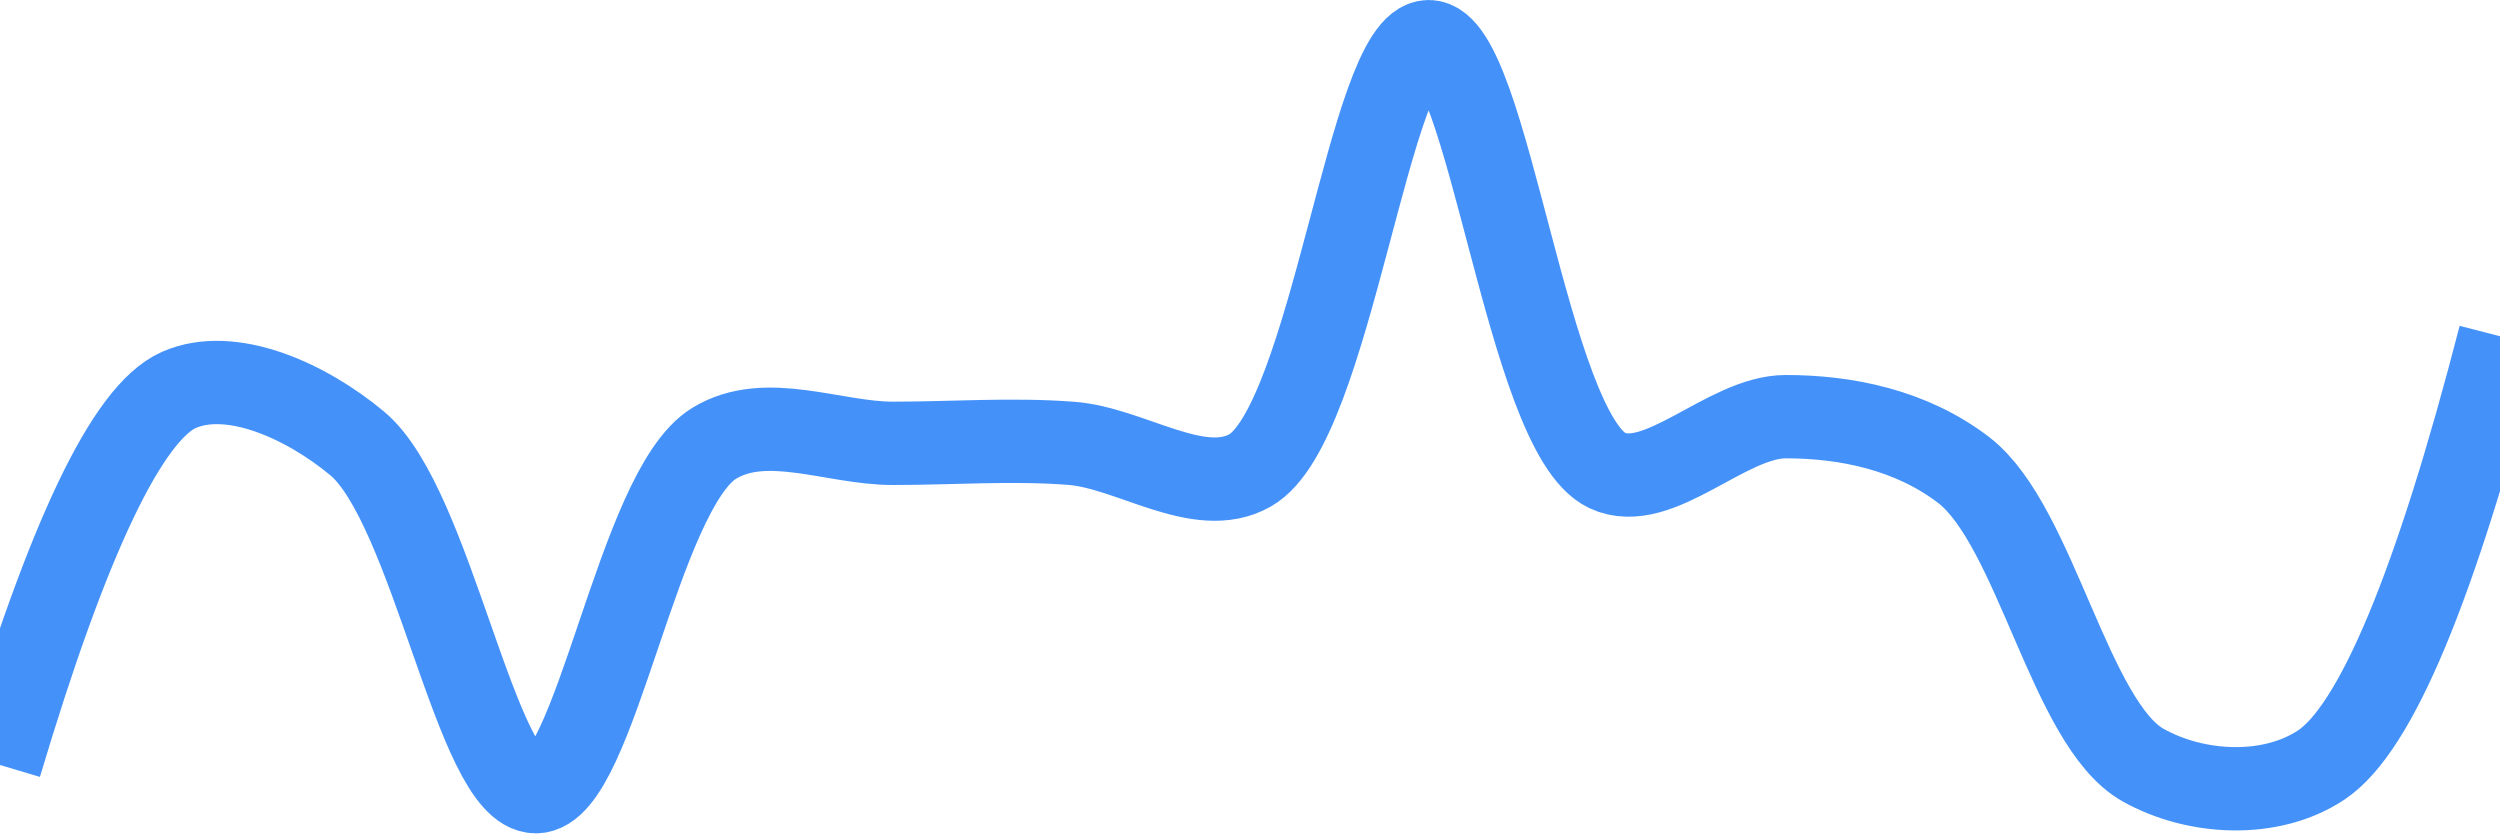
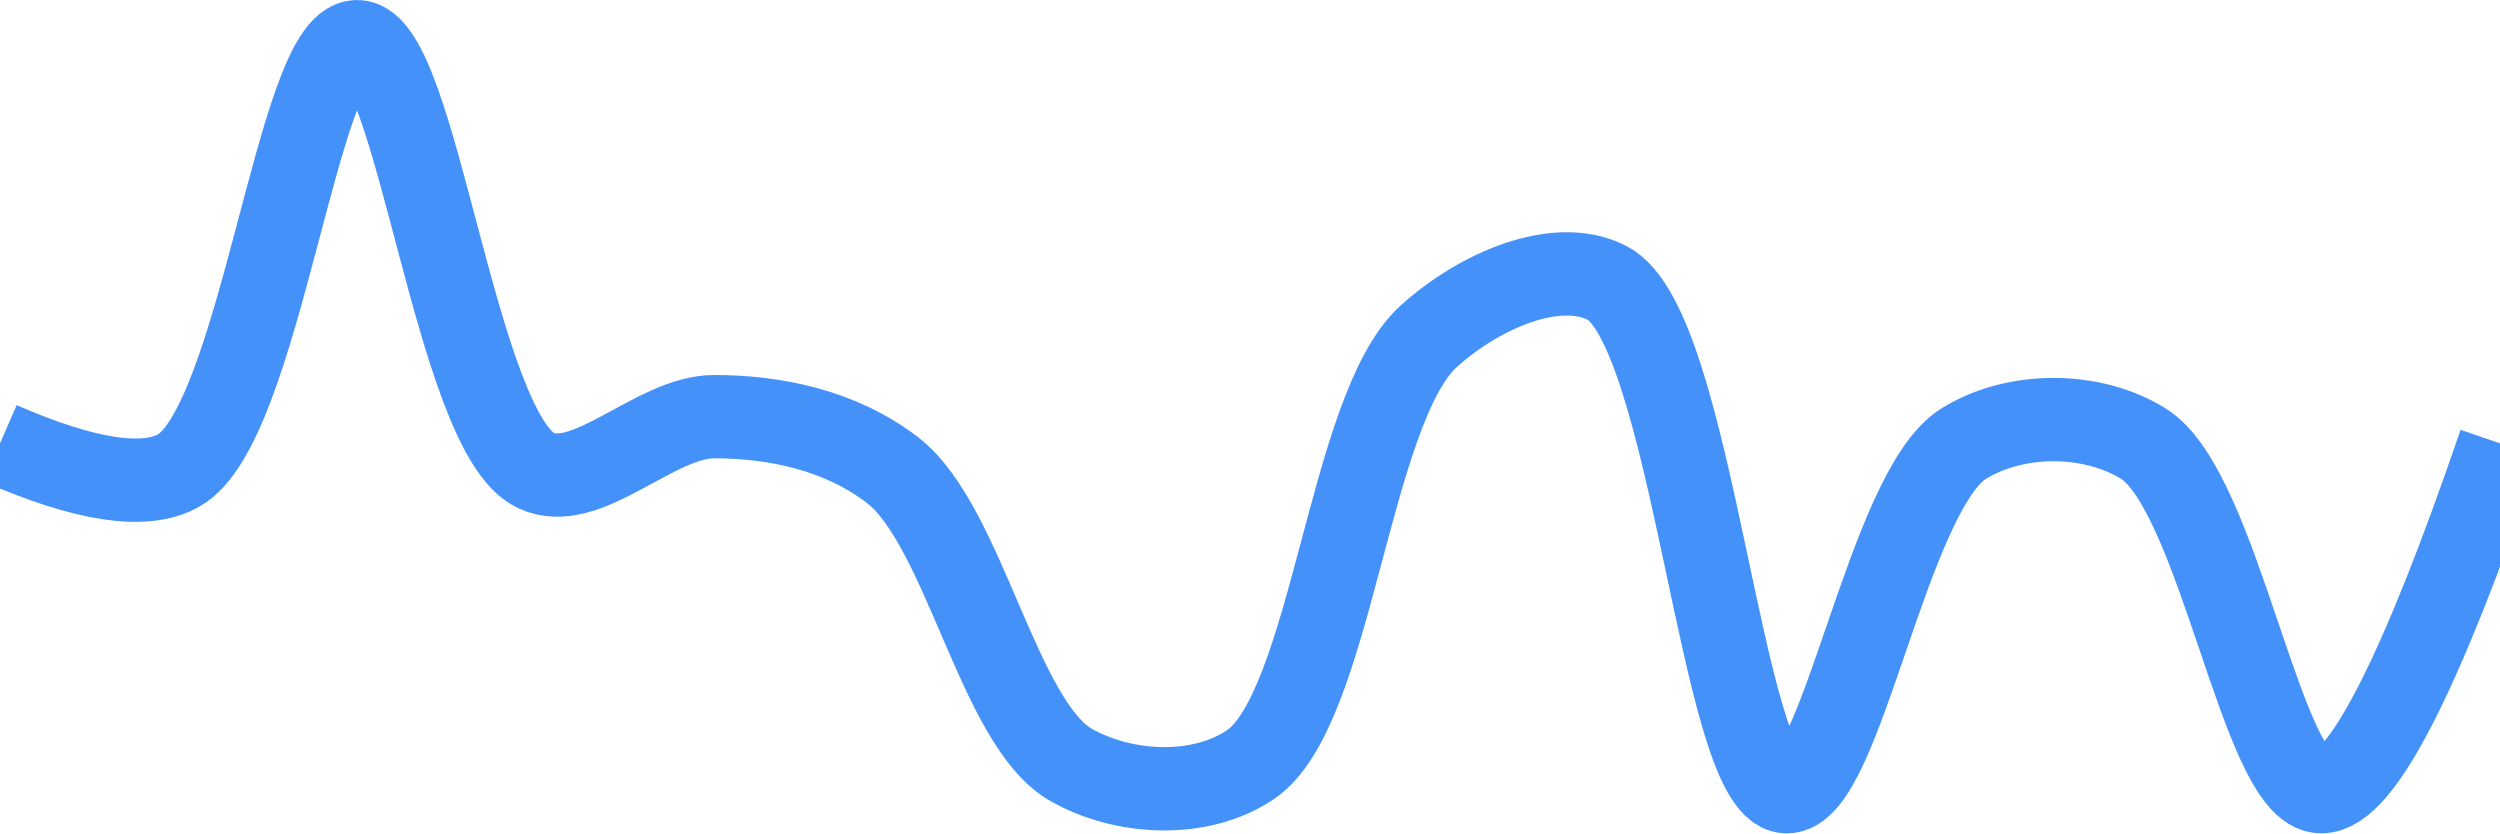
<svg xmlns="http://www.w3.org/2000/svg" class="main-svg" width="60" height="20" style="" viewBox="0 0 60 20">
  <rect x="0" y="0" width="60" height="20" style="fill: rgb(0, 0, 0); fill-opacity: 0;" />
-   <defs id="defs-cd7eee">
+   <defs id="defs-154029">
    <g class="clips">
-       <clipPath id="clipcd7eeexyplot" class="plotclip">
+       <clipPath id="clip154029xyplot" class="plotclip">
        <rect width="60" height="20" />
      </clipPath>
-       <clipPath class="axesclip" id="clipcd7eeex">
+       <clipPath class="axesclip" id="clip154029x">
        <rect x="0" y="0" width="60" height="20" />
      </clipPath>
-       <clipPath class="axesclip" id="clipcd7eeey">
+       <clipPath class="axesclip" id="clip154029y">
        <rect x="0" y="0" width="60" height="20" />
      </clipPath>
-       <clipPath class="axesclip" id="clipcd7eeexy">
+       <clipPath class="axesclip" id="clip154029xy">
        <rect x="0" y="0" width="60" height="20" />
      </clipPath>
    </g>
    <g class="gradients" />
    <g class="patterns" />
  </defs>
  <g class="bglayer">
    <rect class="bg" x="0" y="0" width="60" height="20" style="fill: rgb(0, 0, 0); fill-opacity: 0; stroke-width: 0;" />
  </g>
  <g class="layer-below">
    <g class="imagelayer" />
    <g class="shapelayer" />
  </g>
  <g class="cartesianlayer">
    <g class="subplot xy">
      <g class="layer-subplot">
        <g class="shapelayer" />
        <g class="imagelayer" />
      </g>
      <g class="minor-gridlayer">
        <g class="x" />
        <g class="y" />
      </g>
      <g class="gridlayer">
        <g class="x" />
        <g class="y" />
      </g>
      <g class="zerolinelayer" />
      <g class="layer-between">
        <g class="shapelayer" />
        <g class="imagelayer" />
      </g>
      <path class="xlines-below" />
      <path class="ylines-below" />
      <g class="overlines-below" />
      <g class="xaxislayer-below" />
      <g class="yaxislayer-below" />
      <g class="overaxes-below" />
      <g class="overplot">
-         <g class="xy" transform="" clip-path="url(#clipcd7eeexyplot)">
+         <g class="xy" transform="" clip-path="url(#clip154029xyplot)">
          <g class="scatterlayer mlayer">
-             <g class="trace scatter trace378ee2" style="stroke-miterlimit: 2; opacity: 1;">
+             <g class="trace scatter trace6f7a97" style="stroke-miterlimit: 2; opacity: 1;">
              <g class="fills" />
              <g class="errorbars" />
              <g class="lines">
-                 <path class="js-line" d="M0,18.36Q2.44,10.18 4.29,9.36C5.53,8.81 7.32,9.6 8.57,10.64C10.38,12.14 11.43,19 12.86,19C14.29,19 15.3,11.76 17.14,10.64C18.38,9.88 20,10.64 21.43,10.64C22.86,10.64 24.29,10.53 25.71,10.64C27.14,10.75 28.78,11.98 30,11.29C31.96,10.19 32.86,1 34.29,1C35.72,1 36.64,10.37 38.57,11.29C39.8,11.87 41.43,10 42.86,10C44.29,10 45.87,10.31 47.14,11.29C48.86,12.63 49.68,17.37 51.43,18.36C52.69,19.07 54.49,19.17 55.71,18.36Q57.68,17.05 60,8.07" style="vector-effect: none; fill: none; stroke: rgb(68, 146, 249); stroke-opacity: 1; stroke-width: 2px; opacity: 1;" />
+                 <path class="js-line" d="M0,10.64Q3.07,11.98 4.29,11.29C6.25,10.19 7.14,1 8.57,1C10,1 10.93,10.38 12.86,11.29C14.08,11.87 15.71,10 17.14,10C18.57,10 20.16,10.31 21.43,11.29C23.15,12.63 23.96,17.37 25.71,18.36C26.97,19.07 28.78,19.17 30,18.36C31.97,17.05 32.36,9.81 34.29,8.07C35.51,6.97 37.36,6.17 38.57,6.79C40.63,7.84 41.3,18.89 42.86,19C44.19,19.09 45.3,11.76 47.14,10.64C48.38,9.88 50.19,9.88 51.43,10.64C53.27,11.76 54.28,19 55.71,19Q57.14,19 60,10.64" style="vector-effect: none; fill: none; stroke: rgb(68, 146, 249); stroke-opacity: 1; stroke-width: 2px; opacity: 1;" />
              </g>
              <g class="points" />
              <g class="text" />
            </g>
          </g>
        </g>
      </g>
      <path class="xlines-above crisp" d="M0,0" style="fill: none;" />
      <path class="ylines-above crisp" d="M0,0" style="fill: none;" />
      <g class="overlines-above" />
      <g class="xaxislayer-above" />
      <g class="yaxislayer-above" />
      <g class="overaxes-above" />
    </g>
  </g>
  <g class="polarlayer" />
  <g class="smithlayer" />
  <g class="ternarylayer" />
  <g class="geolayer" />
  <g class="funnelarealayer" />
  <g class="pielayer" />
  <g class="iciclelayer" />
  <g class="treemaplayer" />
  <g class="sunburstlayer" />
  <g class="glimages" />
-   <defs id="topdefs-cd7eee">
+   <defs id="topdefs-154029">
    <g class="clips" />
  </defs>
  <g class="layer-above">
    <g class="imagelayer" />
    <g class="shapelayer" />
  </g>
  <g class="infolayer">
    <g class="g-gtitle" />
  </g>
</svg>
